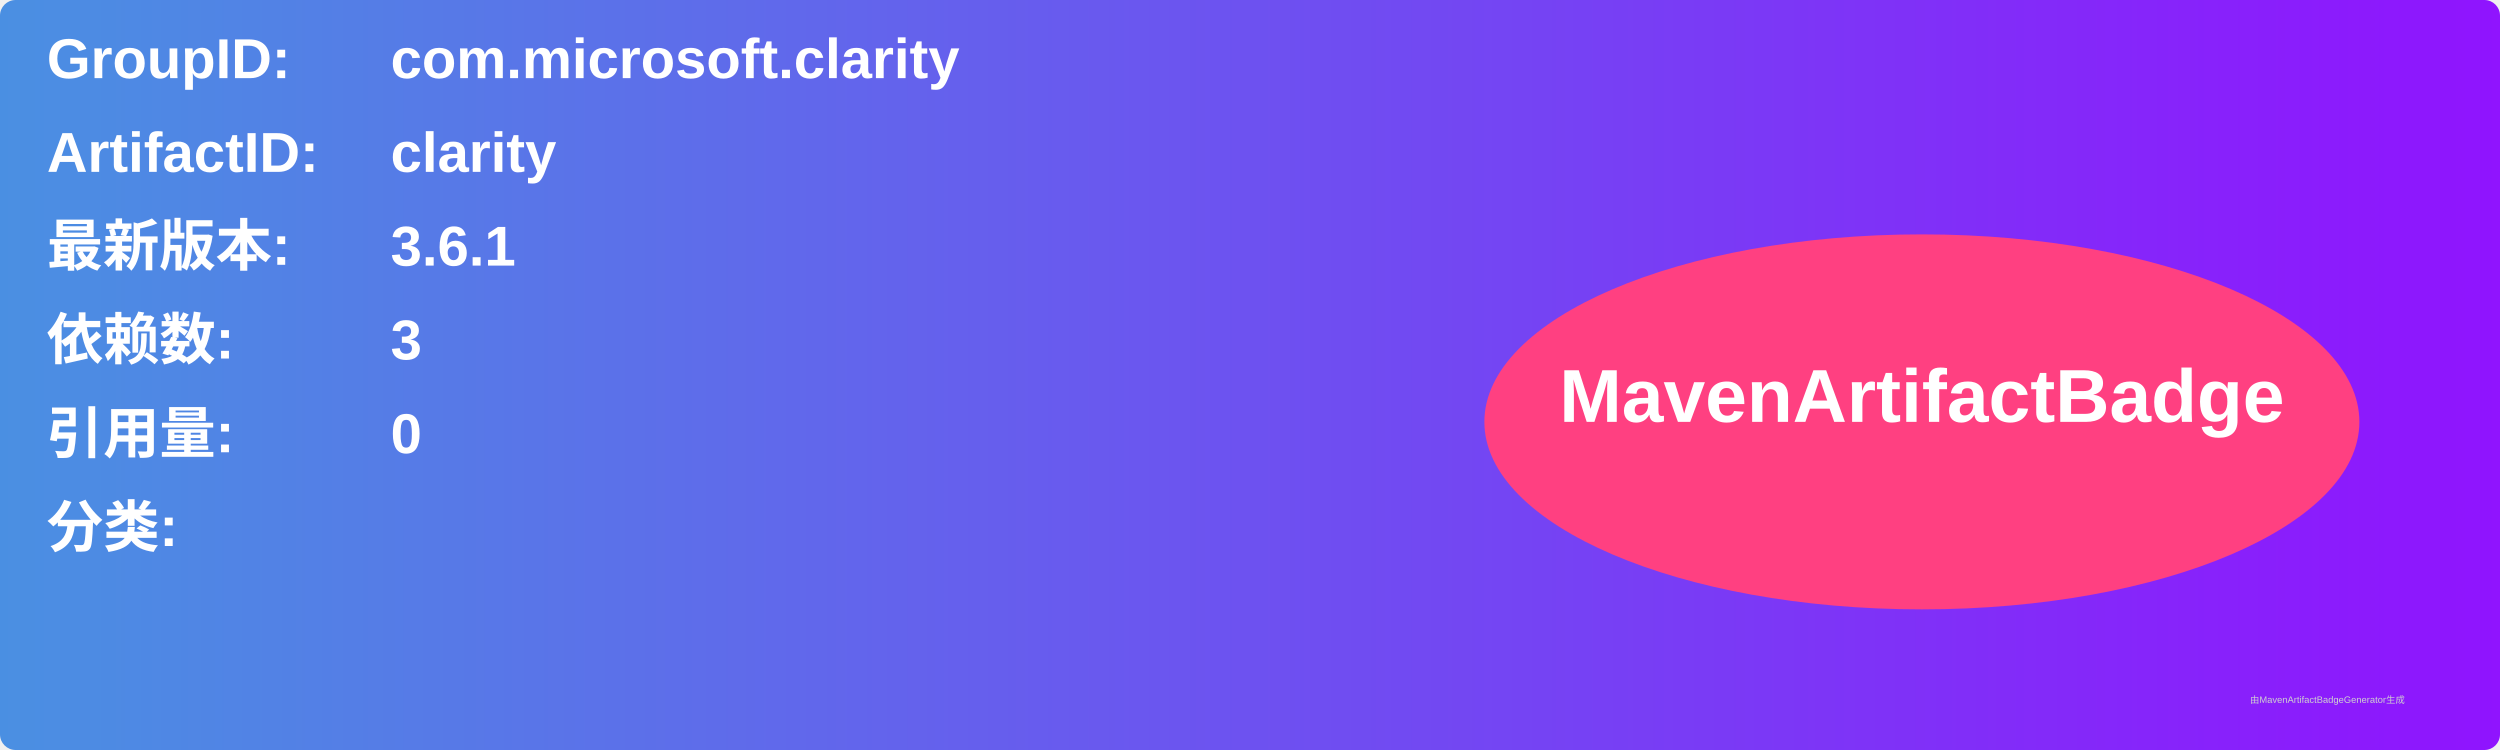
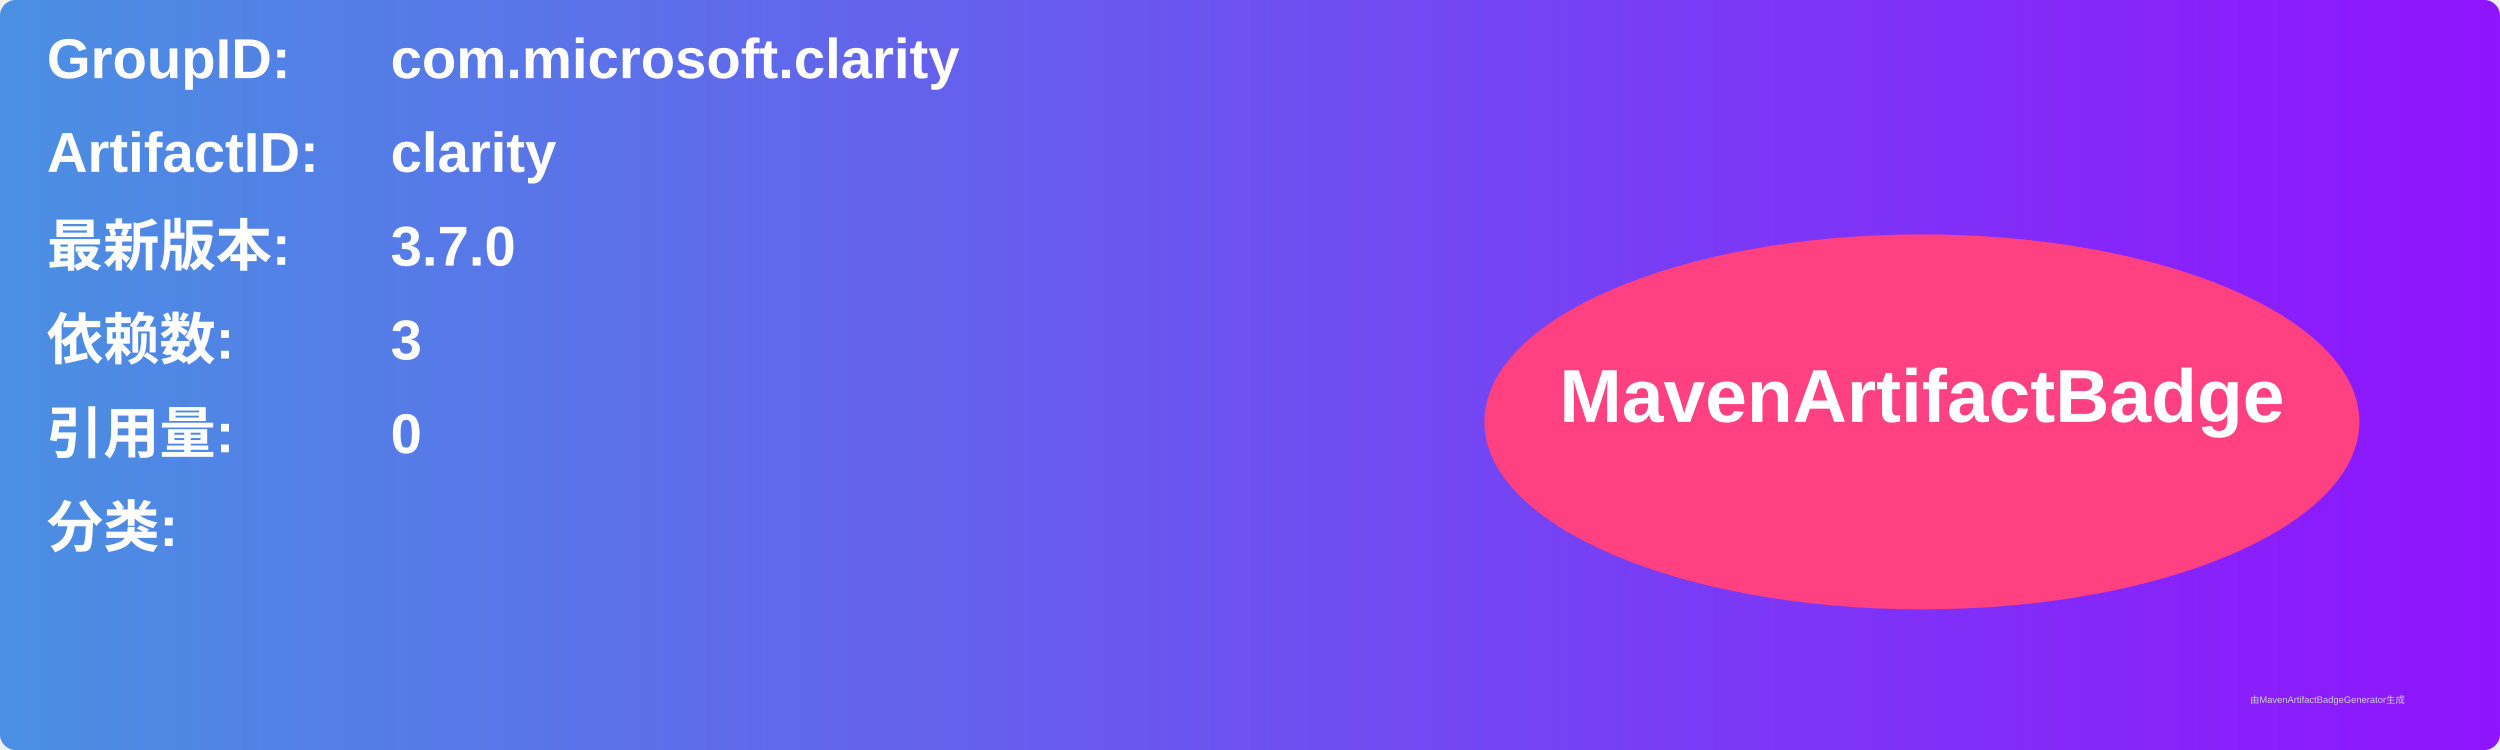
<svg xmlns="http://www.w3.org/2000/svg" width="800" height="240" viewBox="0 0 800 240">
  <linearGradient id="grad" x1="0%" y1="0%" x2="100%" y2="0%">
    <stop offset="0%" stop-color="#4a90e2" />
    <stop offset="100%" stop-color="#9013fe" />
  </linearGradient>
  <rect width="100%" height="100%" rx="5" ry="5" fill="url(#grad)" />
  <g transform="translate(15, 15)">
    <text x="0" y="10" font-family="Arial" font-size="18" fill="white" font-weight="bold" width="260">GroupID:</text>
    <text x="110" y="10" font-family="Arial" font-size="18" fill="white" font-weight="bold" width="460">com.microsoft.clarity</text>
    <text x="0" y="40" font-family="Arial" font-size="18" fill="white" font-weight="bold" width="260">ArtifactID:</text>
    <text x="110" y="40" font-family="Arial" font-size="18" fill="white" font-weight="bold" width="460">clarity</text>
    <text x="0" y="70" font-family="Arial" font-size="18" fill="white" font-weight="bold">最新版本:</text>
    <text x="110" y="70" font-family="Arial" font-size="18" fill="white" font-weight="bold">
-       <tspan font-weight="bold">3.6.1</tspan>
+       <tspan font-weight="bold">3.7.0</tspan>
    </text>
    <text x="0" y="100" font-family="Arial" font-size="18" fill="white" font-weight="bold">依赖数: </text>
    <text x="110" y="100" font-family="Arial" font-size="18" fill="white">
      <tspan font-weight="bold">3</tspan>
    </text>
    <text x="0" y="130" font-family="Arial" font-size="18" fill="white" font-weight="bold">引用量: </text>
    <text x="110" y="130" font-family="Arial" font-size="18" fill="white">
      <tspan font-weight="bold">0</tspan>
    </text>
    <text x="0" y="160" font-family="Arial" font-size="18" fill="white" font-weight="bold">分类:</text>
    <text x="10" y="190" font-family="Arial" font-size="10" fill="white">
      <tspan font-weight="bold" />
    </text>
    <ellipse cx="600" cy="120" rx="140" ry="60" fill="#ff4081" />
    <text x="600" y="120" text-anchor="middle" font-family="Arial" font-size="24" fill="white" font-weight="bold">MavenArtifactBadge</text>
  </g>
  <text x="720" y="225" font-family="Arial" font-size="3" fill="#d0d0d0">由MavenArtifactBadgeGenerator生成</text>
</svg>
